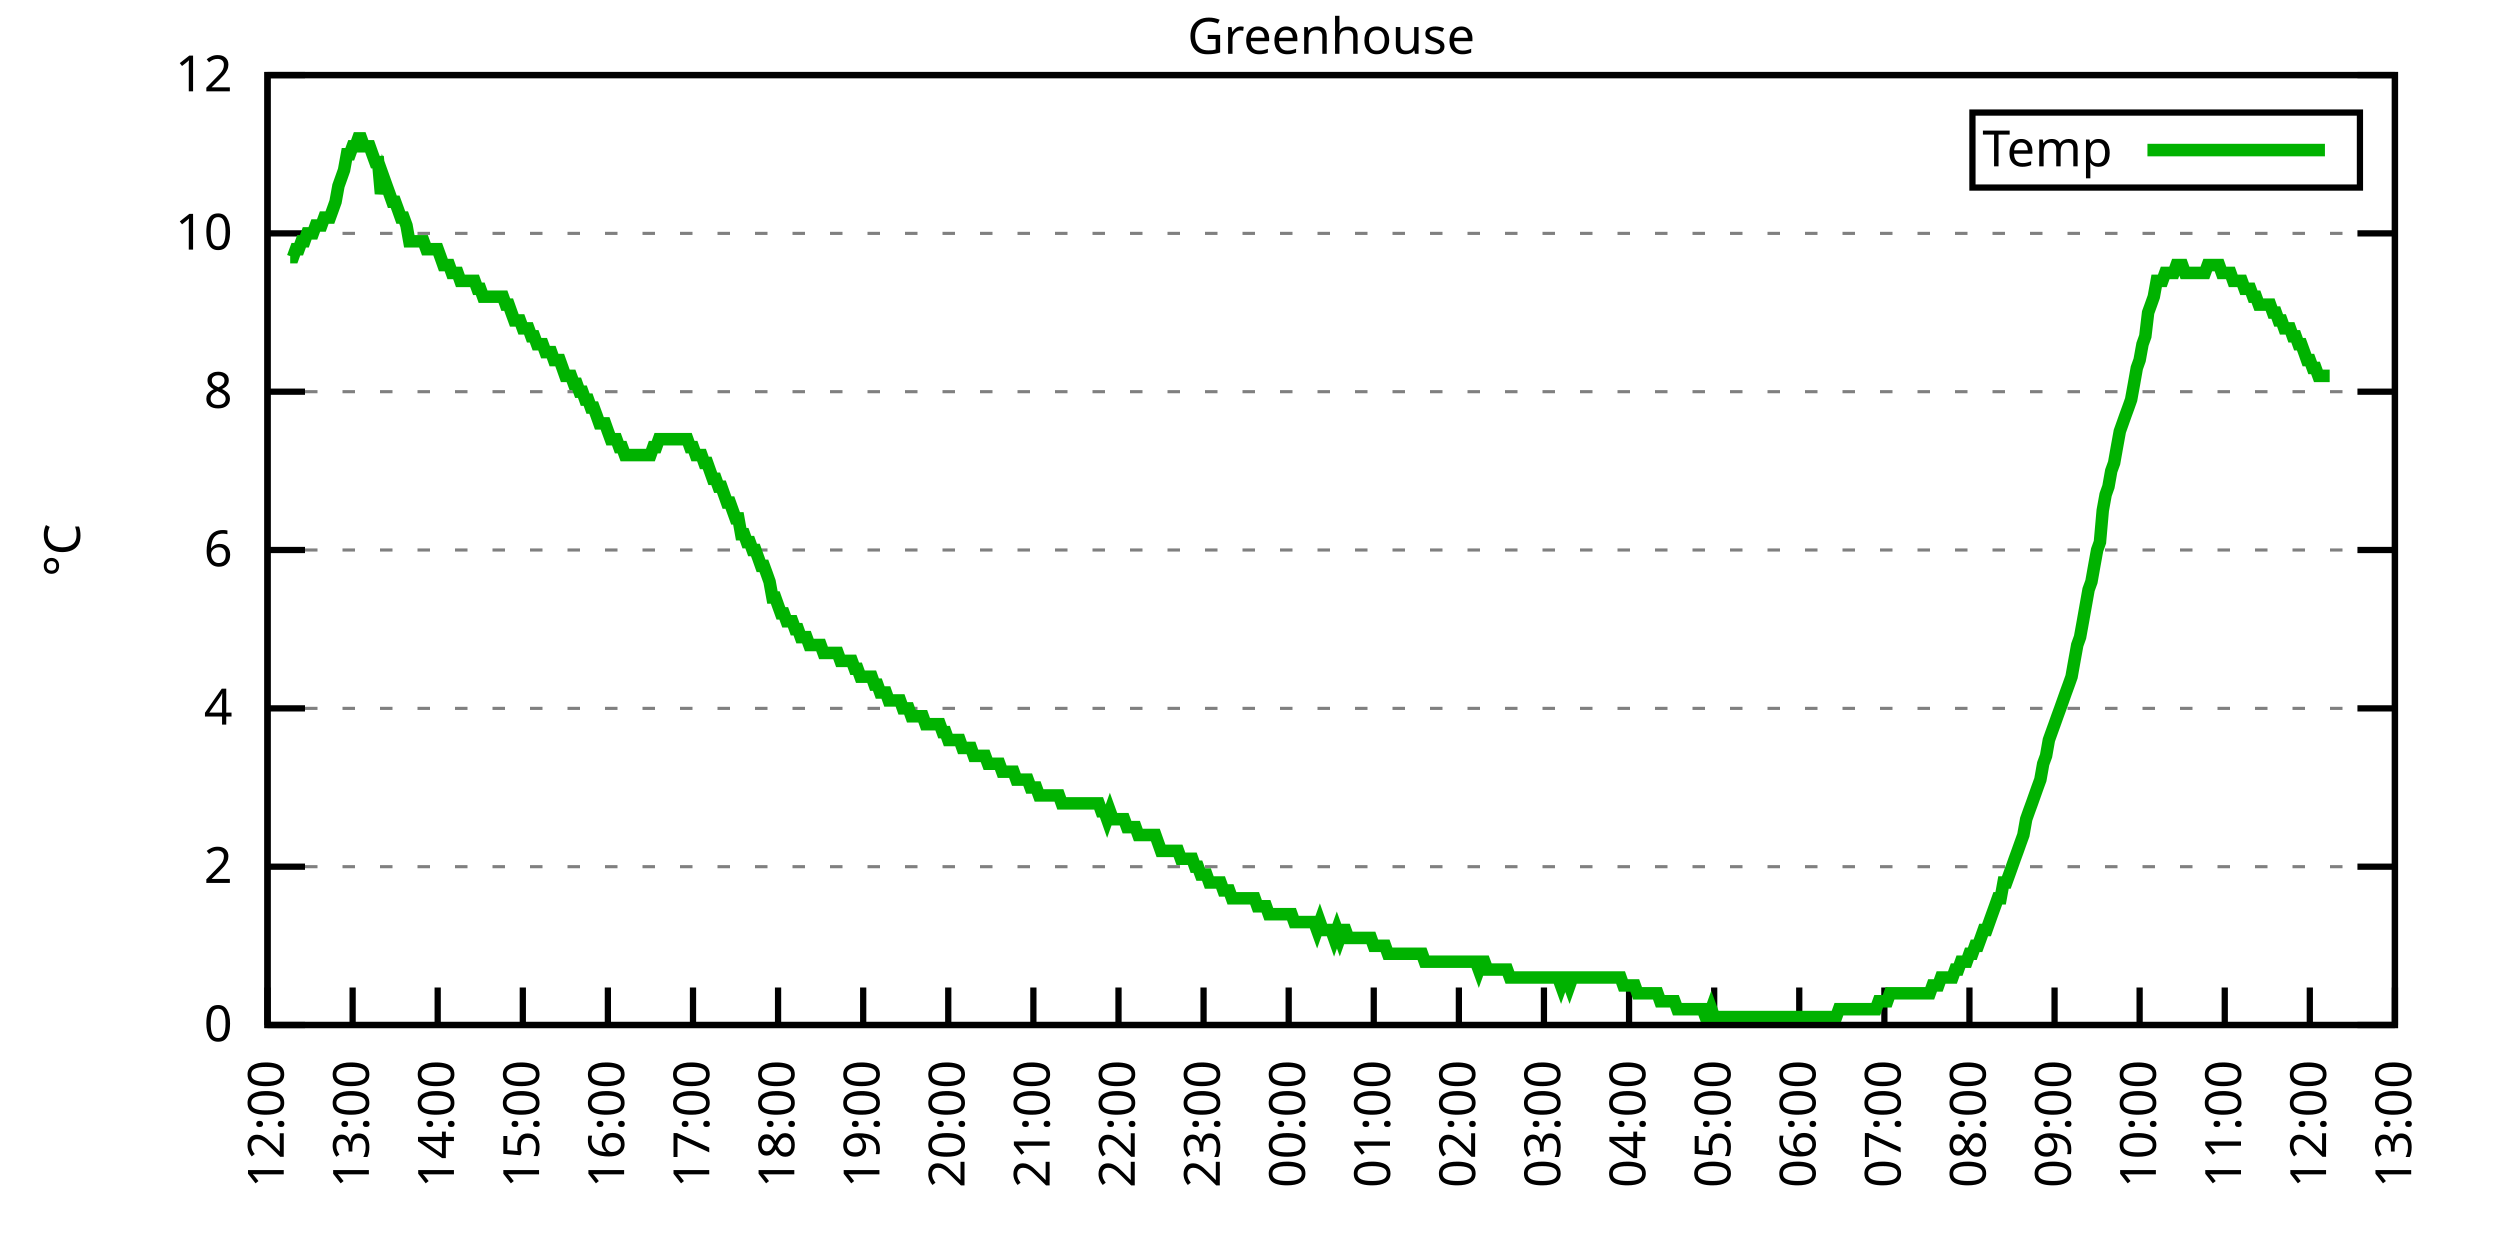
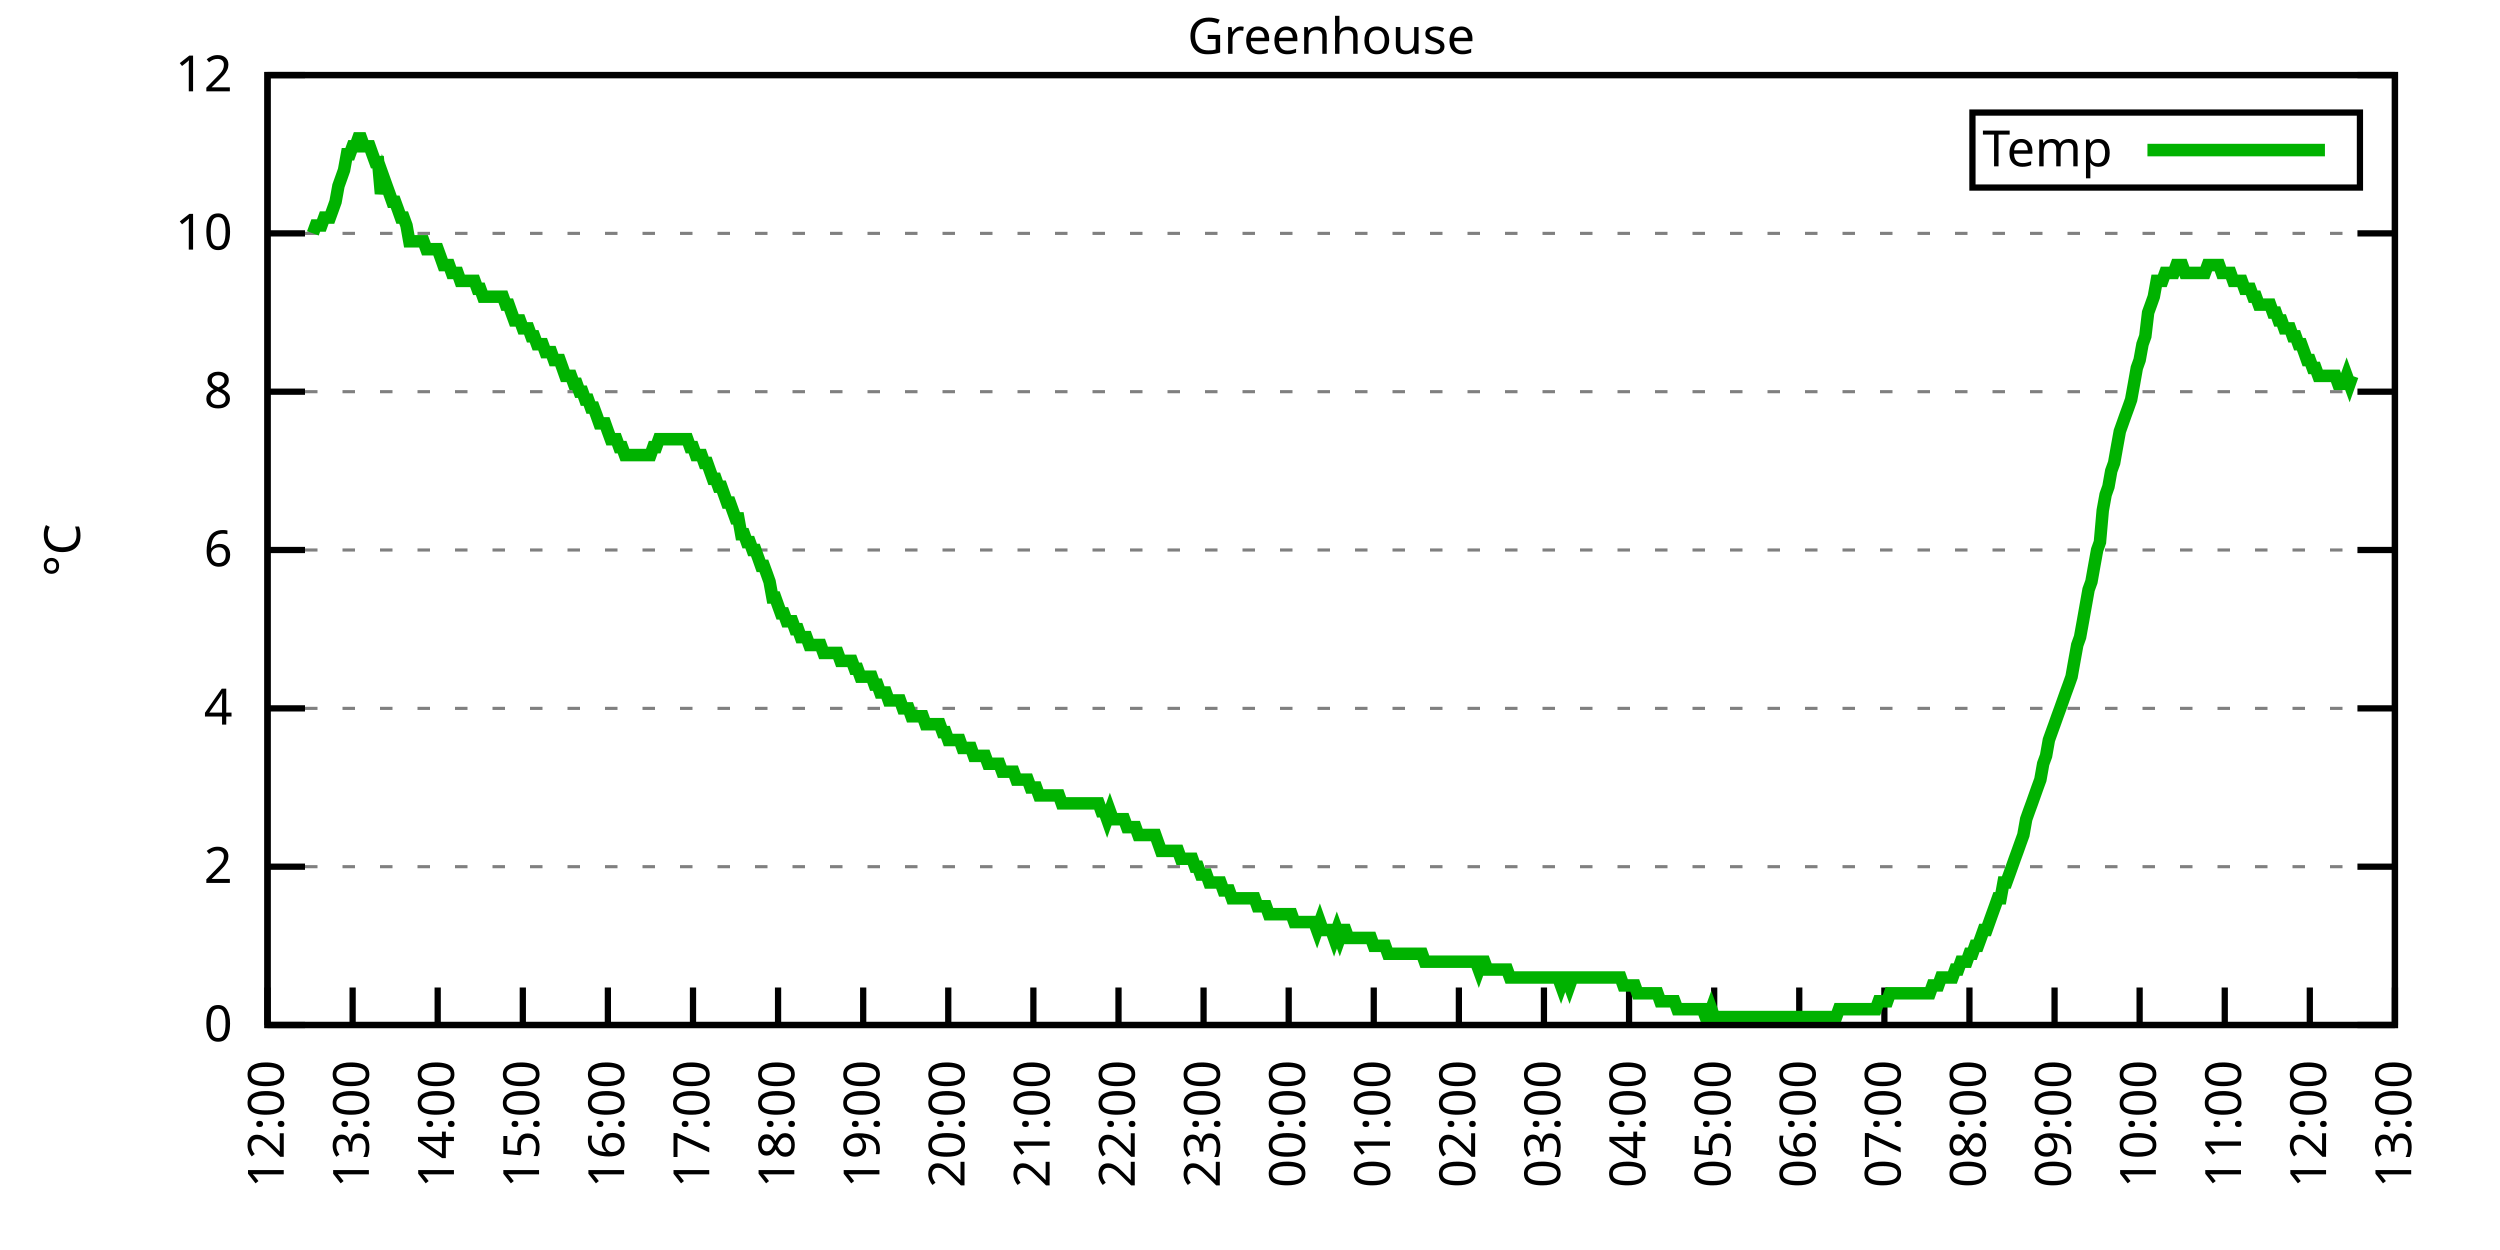
<svg xmlns="http://www.w3.org/2000/svg" xmlns:xlink="http://www.w3.org/1999/xlink" width="400" height="200" viewBox="0 0 400 200">
  <g id="gnuplot_canvas">
    <rect x="0" y="0" width="400" height="200" fill="none" />
    <defs>
      <circle id="gpDot" r="0.5" stroke-width="0.5" stroke="currentColor" />
      <path id="gpPt0" stroke-width="0.333" stroke="currentColor" d="M-1,0 h2 M0,-1 v2" />
      <path id="gpPt1" stroke-width="0.333" stroke="currentColor" d="M-1,-1 L1,1 M1,-1 L-1,1" />
      <path id="gpPt2" stroke-width="0.333" stroke="currentColor" d="M-1,0 L1,0 M0,-1 L0,1 M-1,-1 L1,1 M-1,1 L1,-1" />
      <rect id="gpPt3" stroke-width="0.333" stroke="currentColor" x="-1" y="-1" width="2" height="2" />
      <rect id="gpPt4" stroke-width="0.333" stroke="currentColor" fill="currentColor" x="-1" y="-1" width="2" height="2" />
      <circle id="gpPt5" stroke-width="0.333" stroke="currentColor" cx="0" cy="0" r="1" />
      <use xlink:href="#gpPt5" id="gpPt6" fill="currentColor" stroke="none" />
      <path id="gpPt7" stroke-width="0.333" stroke="currentColor" d="M0,-1.33 L-1.33,0.67 L1.33,0.67 z" />
      <use xlink:href="#gpPt7" id="gpPt8" fill="currentColor" stroke="none" />
      <use xlink:href="#gpPt7" id="gpPt9" stroke="currentColor" transform="rotate(180)" />
      <use xlink:href="#gpPt9" id="gpPt10" fill="currentColor" stroke="none" />
      <use xlink:href="#gpPt3" id="gpPt11" stroke="currentColor" transform="rotate(45)" />
      <use xlink:href="#gpPt11" id="gpPt12" fill="currentColor" stroke="none" />
      <path id="gpPt13" stroke-width="0.333" stroke="currentColor" d="M0,1.330 L1.265,0.411 L0.782,-1.067 L-0.782,-1.076 L-1.265,0.411 z" />
      <use xlink:href="#gpPt13" id="gpPt14" fill="currentColor" stroke="none" />
      <filter id="textbox" filterUnits="objectBoundingBox" x="0" y="0" height="1" width="1">
        <feFlood flood-color="white" flood-opacity="1" result="bgnd" />
        <feComposite in="SourceGraphic" in2="bgnd" operator="atop" />
      </filter>
      <filter id="greybox" filterUnits="objectBoundingBox" x="0" y="0" height="1" width="1">
        <feFlood flood-color="lightgrey" flood-opacity="1" result="grey" />
        <feComposite in="SourceGraphic" in2="grey" operator="atop" />
      </filter>
    </defs>
    <g fill="none" color="white" stroke="currentColor" stroke-width="1.00" stroke-linecap="butt" stroke-linejoin="miter">
</g>
    <g fill="none" color="black" stroke="currentColor" stroke-width="1.00" stroke-linecap="butt" stroke-linejoin="miter">
      <g stroke="none" shape-rendering="crispEdges">
        <polygon fill="rgb(255, 255, 255)" points="42.80,164.00 383.18,164.00 383.18,12.02 42.80,12.02 " />
      </g>
    </g>
    <g fill="none" color="black" stroke="currentColor" stroke-width="1.00" stroke-linecap="butt" stroke-linejoin="miter">
</g>
    <g fill="none" color="black" stroke="black" stroke-width="0.50" stroke-linecap="butt" stroke-linejoin="miter">
</g>
    <g fill="none" color="gray" stroke="currentColor" stroke-width="0.50" stroke-linecap="butt" stroke-linejoin="miter">
      <path stroke="gray" stroke-dasharray="2,4" class="gridline" d="M42.80,164.00 L383.19,164.00  " />
    </g>
    <g fill="none" color="gray" stroke="gray" stroke-width="1.00" stroke-linecap="butt" stroke-linejoin="miter">
</g>
    <g fill="none" color="black" stroke="currentColor" stroke-width="1.00" stroke-linecap="butt" stroke-linejoin="miter">
      <path stroke="black" d="M42.80,164.00 L48.80,164.00 M383.19,164.00 L377.19,164.00  " />
      <g transform="translate(37.20,166.60)" stroke="none" fill="black" font-family="Sans" font-size="8.00" text-anchor="end">
        <text>
          <tspan font-family="Sans"> 0</tspan>
        </text>
      </g>
    </g>
    <g fill="none" color="black" stroke="currentColor" stroke-width="1.00" stroke-linecap="butt" stroke-linejoin="miter">
</g>
    <g fill="none" color="black" stroke="black" stroke-width="0.50" stroke-linecap="butt" stroke-linejoin="miter">
</g>
    <g fill="none" color="gray" stroke="currentColor" stroke-width="0.50" stroke-linecap="butt" stroke-linejoin="miter">
      <path stroke="gray" stroke-dasharray="2,4" class="gridline" d="M42.80,138.67 L383.19,138.67  " />
    </g>
    <g fill="none" color="gray" stroke="gray" stroke-width="1.00" stroke-linecap="butt" stroke-linejoin="miter">
</g>
    <g fill="none" color="black" stroke="currentColor" stroke-width="1.00" stroke-linecap="butt" stroke-linejoin="miter">
      <path stroke="black" d="M42.80,138.67 L48.80,138.67 M383.19,138.67 L377.19,138.67  " />
      <g transform="translate(37.20,141.27)" stroke="none" fill="black" font-family="Sans" font-size="8.00" text-anchor="end">
        <text>
          <tspan font-family="Sans"> 2</tspan>
        </text>
      </g>
    </g>
    <g fill="none" color="black" stroke="currentColor" stroke-width="1.00" stroke-linecap="butt" stroke-linejoin="miter">
</g>
    <g fill="none" color="black" stroke="black" stroke-width="0.50" stroke-linecap="butt" stroke-linejoin="miter">
</g>
    <g fill="none" color="gray" stroke="currentColor" stroke-width="0.50" stroke-linecap="butt" stroke-linejoin="miter">
      <path stroke="gray" stroke-dasharray="2,4" class="gridline" d="M42.80,113.34 L383.19,113.34  " />
    </g>
    <g fill="none" color="gray" stroke="gray" stroke-width="1.00" stroke-linecap="butt" stroke-linejoin="miter">
</g>
    <g fill="none" color="black" stroke="currentColor" stroke-width="1.00" stroke-linecap="butt" stroke-linejoin="miter">
      <path stroke="black" d="M42.80,113.34 L48.80,113.34 M383.19,113.34 L377.19,113.34  " />
      <g transform="translate(37.20,115.94)" stroke="none" fill="black" font-family="Sans" font-size="8.00" text-anchor="end">
        <text>
          <tspan font-family="Sans"> 4</tspan>
        </text>
      </g>
    </g>
    <g fill="none" color="black" stroke="currentColor" stroke-width="1.00" stroke-linecap="butt" stroke-linejoin="miter">
</g>
    <g fill="none" color="black" stroke="black" stroke-width="0.50" stroke-linecap="butt" stroke-linejoin="miter">
</g>
    <g fill="none" color="gray" stroke="currentColor" stroke-width="0.50" stroke-linecap="butt" stroke-linejoin="miter">
      <path stroke="gray" stroke-dasharray="2,4" class="gridline" d="M42.80,88.00 L383.19,88.00  " />
    </g>
    <g fill="none" color="gray" stroke="gray" stroke-width="1.00" stroke-linecap="butt" stroke-linejoin="miter">
</g>
    <g fill="none" color="black" stroke="currentColor" stroke-width="1.00" stroke-linecap="butt" stroke-linejoin="miter">
      <path stroke="black" d="M42.80,88.00 L48.80,88.00 M383.19,88.00 L377.19,88.00  " />
      <g transform="translate(37.20,90.60)" stroke="none" fill="black" font-family="Sans" font-size="8.00" text-anchor="end">
        <text>
          <tspan font-family="Sans"> 6</tspan>
        </text>
      </g>
    </g>
    <g fill="none" color="black" stroke="currentColor" stroke-width="1.00" stroke-linecap="butt" stroke-linejoin="miter">
</g>
    <g fill="none" color="black" stroke="black" stroke-width="0.50" stroke-linecap="butt" stroke-linejoin="miter">
</g>
    <g fill="none" color="gray" stroke="currentColor" stroke-width="0.50" stroke-linecap="butt" stroke-linejoin="miter">
      <path stroke="gray" stroke-dasharray="2,4" class="gridline" d="M42.80,62.67 L383.19,62.67  " />
    </g>
    <g fill="none" color="gray" stroke="gray" stroke-width="1.00" stroke-linecap="butt" stroke-linejoin="miter">
</g>
    <g fill="none" color="black" stroke="currentColor" stroke-width="1.00" stroke-linecap="butt" stroke-linejoin="miter">
      <path stroke="black" d="M42.80,62.67 L48.80,62.67 M383.19,62.67 L377.19,62.67  " />
      <g transform="translate(37.20,65.27)" stroke="none" fill="black" font-family="Sans" font-size="8.00" text-anchor="end">
        <text>
          <tspan font-family="Sans"> 8</tspan>
        </text>
      </g>
    </g>
    <g fill="none" color="black" stroke="currentColor" stroke-width="1.00" stroke-linecap="butt" stroke-linejoin="miter">
</g>
    <g fill="none" color="black" stroke="black" stroke-width="0.50" stroke-linecap="butt" stroke-linejoin="miter">
</g>
    <g fill="none" color="gray" stroke="currentColor" stroke-width="0.50" stroke-linecap="butt" stroke-linejoin="miter">
      <path stroke="gray" stroke-dasharray="2,4" class="gridline" d="M42.80,37.34 L383.19,37.34  " />
    </g>
    <g fill="none" color="gray" stroke="gray" stroke-width="1.00" stroke-linecap="butt" stroke-linejoin="miter">
</g>
    <g fill="none" color="black" stroke="currentColor" stroke-width="1.00" stroke-linecap="butt" stroke-linejoin="miter">
      <path stroke="black" d="M42.80,37.34 L48.80,37.34 M383.19,37.34 L377.19,37.34  " />
      <g transform="translate(37.20,39.94)" stroke="none" fill="black" font-family="Sans" font-size="8.00" text-anchor="end">
        <text>
          <tspan font-family="Sans"> 10</tspan>
        </text>
      </g>
    </g>
    <g fill="none" color="black" stroke="currentColor" stroke-width="1.00" stroke-linecap="butt" stroke-linejoin="miter">
</g>
    <g fill="none" color="black" stroke="black" stroke-width="0.50" stroke-linecap="butt" stroke-linejoin="miter">
</g>
    <g fill="none" color="gray" stroke="currentColor" stroke-width="0.50" stroke-linecap="butt" stroke-linejoin="miter">
      <path stroke="gray" stroke-dasharray="2,4" class="gridline" d="M42.80,12.01 L383.19,12.01  " />
    </g>
    <g fill="none" color="gray" stroke="gray" stroke-width="1.00" stroke-linecap="butt" stroke-linejoin="miter">
</g>
    <g fill="none" color="black" stroke="currentColor" stroke-width="1.00" stroke-linecap="butt" stroke-linejoin="miter">
      <path stroke="black" d="M42.80,12.01 L48.80,12.01 M383.19,12.01 L377.19,12.01  " />
      <g transform="translate(37.20,14.61)" stroke="none" fill="black" font-family="Sans" font-size="8.00" text-anchor="end">
        <text>
          <tspan font-family="Sans"> 12</tspan>
        </text>
      </g>
    </g>
    <g fill="none" color="black" stroke="currentColor" stroke-width="1.00" stroke-linecap="butt" stroke-linejoin="miter">
      <path stroke="black" d="M42.80,164.00 L42.80,158.00  " />
      <g transform="translate(45.40,169.60) rotate(270.00)" stroke="none" fill="black" font-family="Sans" font-size="8.00" text-anchor="end">
        <text>
          <tspan font-family="Sans">12:00</tspan>
        </text>
      </g>
    </g>
    <g fill="none" color="black" stroke="currentColor" stroke-width="1.00" stroke-linecap="butt" stroke-linejoin="miter">
      <path stroke="black" d="M56.42,164.00 L56.42,158.00  " />
      <g transform="translate(59.02,169.60) rotate(270.00)" stroke="none" fill="black" font-family="Sans" font-size="8.00" text-anchor="end">
        <text>
          <tspan font-family="Sans">13:00</tspan>
        </text>
      </g>
    </g>
    <g fill="none" color="black" stroke="currentColor" stroke-width="1.00" stroke-linecap="butt" stroke-linejoin="miter">
      <path stroke="black" d="M70.03,164.00 L70.03,158.00  " />
      <g transform="translate(72.63,169.60) rotate(270.00)" stroke="none" fill="black" font-family="Sans" font-size="8.00" text-anchor="end">
        <text>
          <tspan font-family="Sans">14:00</tspan>
        </text>
      </g>
    </g>
    <g fill="none" color="black" stroke="currentColor" stroke-width="1.00" stroke-linecap="butt" stroke-linejoin="miter">
      <path stroke="black" d="M83.65,164.00 L83.65,158.00  " />
      <g transform="translate(86.25,169.60) rotate(270.00)" stroke="none" fill="black" font-family="Sans" font-size="8.00" text-anchor="end">
        <text>
          <tspan font-family="Sans">15:00</tspan>
        </text>
      </g>
    </g>
    <g fill="none" color="black" stroke="currentColor" stroke-width="1.00" stroke-linecap="butt" stroke-linejoin="miter">
      <path stroke="black" d="M97.26,164.00 L97.26,158.00  " />
      <g transform="translate(99.86,169.60) rotate(270.00)" stroke="none" fill="black" font-family="Sans" font-size="8.00" text-anchor="end">
        <text>
          <tspan font-family="Sans">16:00</tspan>
        </text>
      </g>
    </g>
    <g fill="none" color="black" stroke="currentColor" stroke-width="1.00" stroke-linecap="butt" stroke-linejoin="miter">
      <path stroke="black" d="M110.88,164.00 L110.88,158.00  " />
      <g transform="translate(113.48,169.60) rotate(270.00)" stroke="none" fill="black" font-family="Sans" font-size="8.00" text-anchor="end">
        <text>
          <tspan font-family="Sans">17:00</tspan>
        </text>
      </g>
    </g>
    <g fill="none" color="black" stroke="currentColor" stroke-width="1.00" stroke-linecap="butt" stroke-linejoin="miter">
      <path stroke="black" d="M124.49,164.00 L124.49,158.00  " />
      <g transform="translate(127.09,169.60) rotate(270.00)" stroke="none" fill="black" font-family="Sans" font-size="8.00" text-anchor="end">
        <text>
          <tspan font-family="Sans">18:00</tspan>
        </text>
      </g>
    </g>
    <g fill="none" color="black" stroke="currentColor" stroke-width="1.00" stroke-linecap="butt" stroke-linejoin="miter">
      <path stroke="black" d="M138.11,164.00 L138.11,158.00  " />
      <g transform="translate(140.71,169.60) rotate(270.00)" stroke="none" fill="black" font-family="Sans" font-size="8.00" text-anchor="end">
        <text>
          <tspan font-family="Sans">19:00</tspan>
        </text>
      </g>
    </g>
    <g fill="none" color="black" stroke="currentColor" stroke-width="1.00" stroke-linecap="butt" stroke-linejoin="miter">
      <path stroke="black" d="M151.72,164.00 L151.72,158.00  " />
      <g transform="translate(154.32,169.60) rotate(270.00)" stroke="none" fill="black" font-family="Sans" font-size="8.00" text-anchor="end">
        <text>
          <tspan font-family="Sans">20:00</tspan>
        </text>
      </g>
    </g>
    <g fill="none" color="black" stroke="currentColor" stroke-width="1.00" stroke-linecap="butt" stroke-linejoin="miter">
      <path stroke="black" d="M165.34,164.00 L165.34,158.00  " />
      <g transform="translate(167.94,169.60) rotate(270.00)" stroke="none" fill="black" font-family="Sans" font-size="8.00" text-anchor="end">
        <text>
          <tspan font-family="Sans">21:00</tspan>
        </text>
      </g>
    </g>
    <g fill="none" color="black" stroke="currentColor" stroke-width="1.00" stroke-linecap="butt" stroke-linejoin="miter">
      <path stroke="black" d="M178.96,164.00 L178.96,158.00  " />
      <g transform="translate(181.56,169.60) rotate(270.00)" stroke="none" fill="black" font-family="Sans" font-size="8.00" text-anchor="end">
        <text>
          <tspan font-family="Sans">22:00</tspan>
        </text>
      </g>
    </g>
    <g fill="none" color="black" stroke="currentColor" stroke-width="1.00" stroke-linecap="butt" stroke-linejoin="miter">
      <path stroke="black" d="M192.57,164.00 L192.57,158.00  " />
      <g transform="translate(195.17,169.60) rotate(270.00)" stroke="none" fill="black" font-family="Sans" font-size="8.00" text-anchor="end">
        <text>
          <tspan font-family="Sans">23:00</tspan>
        </text>
      </g>
    </g>
    <g fill="none" color="black" stroke="currentColor" stroke-width="1.00" stroke-linecap="butt" stroke-linejoin="miter">
      <path stroke="black" d="M206.19,164.00 L206.19,158.00  " />
      <g transform="translate(208.79,169.60) rotate(270.00)" stroke="none" fill="black" font-family="Sans" font-size="8.00" text-anchor="end">
        <text>
          <tspan font-family="Sans">00:00</tspan>
        </text>
      </g>
    </g>
    <g fill="none" color="black" stroke="currentColor" stroke-width="1.00" stroke-linecap="butt" stroke-linejoin="miter">
      <path stroke="black" d="M219.80,164.00 L219.80,158.00  " />
      <g transform="translate(222.40,169.60) rotate(270.00)" stroke="none" fill="black" font-family="Sans" font-size="8.00" text-anchor="end">
        <text>
          <tspan font-family="Sans">01:00</tspan>
        </text>
      </g>
    </g>
    <g fill="none" color="black" stroke="currentColor" stroke-width="1.00" stroke-linecap="butt" stroke-linejoin="miter">
      <path stroke="black" d="M233.42,164.00 L233.42,158.00  " />
      <g transform="translate(236.02,169.60) rotate(270.00)" stroke="none" fill="black" font-family="Sans" font-size="8.00" text-anchor="end">
        <text>
          <tspan font-family="Sans">02:00</tspan>
        </text>
      </g>
    </g>
    <g fill="none" color="black" stroke="currentColor" stroke-width="1.00" stroke-linecap="butt" stroke-linejoin="miter">
      <path stroke="black" d="M247.03,164.00 L247.03,158.00  " />
      <g transform="translate(249.63,169.60) rotate(270.00)" stroke="none" fill="black" font-family="Sans" font-size="8.00" text-anchor="end">
        <text>
          <tspan font-family="Sans">03:00</tspan>
        </text>
      </g>
    </g>
    <g fill="none" color="black" stroke="currentColor" stroke-width="1.00" stroke-linecap="butt" stroke-linejoin="miter">
      <path stroke="black" d="M260.65,164.00 L260.65,158.00  " />
      <g transform="translate(263.25,169.60) rotate(270.00)" stroke="none" fill="black" font-family="Sans" font-size="8.00" text-anchor="end">
        <text>
          <tspan font-family="Sans">04:00</tspan>
        </text>
      </g>
    </g>
    <g fill="none" color="black" stroke="currentColor" stroke-width="1.00" stroke-linecap="butt" stroke-linejoin="miter">
      <path stroke="black" d="M274.27,164.00 L274.27,158.00  " />
      <g transform="translate(276.87,169.60) rotate(270.00)" stroke="none" fill="black" font-family="Sans" font-size="8.00" text-anchor="end">
        <text>
          <tspan font-family="Sans">05:00</tspan>
        </text>
      </g>
    </g>
    <g fill="none" color="black" stroke="currentColor" stroke-width="1.00" stroke-linecap="butt" stroke-linejoin="miter">
      <path stroke="black" d="M287.88,164.00 L287.88,158.00  " />
      <g transform="translate(290.48,169.60) rotate(270.00)" stroke="none" fill="black" font-family="Sans" font-size="8.00" text-anchor="end">
        <text>
          <tspan font-family="Sans">06:00</tspan>
        </text>
      </g>
    </g>
    <g fill="none" color="black" stroke="currentColor" stroke-width="1.00" stroke-linecap="butt" stroke-linejoin="miter">
      <path stroke="black" d="M301.50,164.00 L301.50,158.00  " />
      <g transform="translate(304.10,169.60) rotate(270.00)" stroke="none" fill="black" font-family="Sans" font-size="8.00" text-anchor="end">
        <text>
          <tspan font-family="Sans">07:00</tspan>
        </text>
      </g>
    </g>
    <g fill="none" color="black" stroke="currentColor" stroke-width="1.00" stroke-linecap="butt" stroke-linejoin="miter">
      <path stroke="black" d="M315.11,164.00 L315.11,158.00  " />
      <g transform="translate(317.71,169.60) rotate(270.00)" stroke="none" fill="black" font-family="Sans" font-size="8.00" text-anchor="end">
        <text>
          <tspan font-family="Sans">08:00</tspan>
        </text>
      </g>
    </g>
    <g fill="none" color="black" stroke="currentColor" stroke-width="1.00" stroke-linecap="butt" stroke-linejoin="miter">
      <path stroke="black" d="M328.73,164.00 L328.73,158.00  " />
      <g transform="translate(331.33,169.60) rotate(270.00)" stroke="none" fill="black" font-family="Sans" font-size="8.00" text-anchor="end">
        <text>
          <tspan font-family="Sans">09:00</tspan>
        </text>
      </g>
    </g>
    <g fill="none" color="black" stroke="currentColor" stroke-width="1.00" stroke-linecap="butt" stroke-linejoin="miter">
      <path stroke="black" d="M342.34,164.00 L342.34,158.00  " />
      <g transform="translate(344.94,169.60) rotate(270.00)" stroke="none" fill="black" font-family="Sans" font-size="8.00" text-anchor="end">
        <text>
          <tspan font-family="Sans">10:00</tspan>
        </text>
      </g>
    </g>
    <g fill="none" color="black" stroke="currentColor" stroke-width="1.00" stroke-linecap="butt" stroke-linejoin="miter">
      <path stroke="black" d="M355.96,164.00 L355.96,158.00  " />
      <g transform="translate(358.56,169.60) rotate(270.00)" stroke="none" fill="black" font-family="Sans" font-size="8.00" text-anchor="end">
        <text>
          <tspan font-family="Sans">11:00</tspan>
        </text>
      </g>
    </g>
    <g fill="none" color="black" stroke="currentColor" stroke-width="1.00" stroke-linecap="butt" stroke-linejoin="miter">
      <path stroke="black" d="M369.57,164.00 L369.57,158.00  " />
      <g transform="translate(372.17,169.60) rotate(270.00)" stroke="none" fill="black" font-family="Sans" font-size="8.00" text-anchor="end">
        <text>
          <tspan font-family="Sans">12:00</tspan>
        </text>
      </g>
    </g>
    <g fill="none" color="black" stroke="currentColor" stroke-width="1.00" stroke-linecap="butt" stroke-linejoin="miter">
      <path stroke="black" d="M383.19,164.00 L383.19,158.00  " />
      <g transform="translate(385.79,169.60) rotate(270.00)" stroke="none" fill="black" font-family="Sans" font-size="8.00" text-anchor="end">
        <text>
          <tspan font-family="Sans">13:00</tspan>
        </text>
      </g>
    </g>
    <g fill="none" color="black" stroke="currentColor" stroke-width="1.00" stroke-linecap="butt" stroke-linejoin="miter">
</g>
    <g fill="none" color="black" stroke="currentColor" stroke-width="1.00" stroke-linecap="butt" stroke-linejoin="miter">
      <path stroke="black" d="M42.80,12.01 L42.80,164.00 L383.19,164.00 L383.19,12.01 L42.80,12.01 Z  " />
    </g>
    <g fill="none" color="black" stroke="currentColor" stroke-width="1.00" stroke-linecap="butt" stroke-linejoin="miter">
</g>
    <g fill="none" color="black" stroke="currentColor" stroke-width="1.00" stroke-linecap="butt" stroke-linejoin="miter">
      <path stroke="black" d="M315.59,30.01 L315.59,18.01 L377.59,18.01 L377.59,30.01 L315.59,30.01 Z  " />
    </g>
    <g id="Greenhouse_plot_1">
      <g fill="none" color="white" stroke="black" stroke-width="2.00" stroke-linecap="butt" stroke-linejoin="miter">
</g>
      <g fill="none" color="black" stroke="currentColor" stroke-width="2.00" stroke-linecap="butt" stroke-linejoin="miter">
        <g transform="translate(337.99,26.61)" stroke="none" fill="black" font-family="Sans" font-size="8.00" text-anchor="end">
          <text>
            <tspan font-family="Sans">Temp</tspan>
          </text>
        </g>
      </g>
      <g fill="none" color="black" stroke="currentColor" stroke-width="2.00" stroke-linecap="butt" stroke-linejoin="miter">
-         <path stroke="rgb(  0, 178,   0)" d="M343.59,24.01 L371.99,24.01 M46.43,41.14 L46.88,41.14 L47.34,39.87 L47.79,39.87 L48.25,38.61 L48.70,38.61   L49.15,37.34 L49.61,37.34 L50.06,37.34 L50.52,36.08 L50.97,36.08 L51.42,36.08 L51.88,34.81 L52.33,34.81   L52.78,34.81 L53.24,33.54 L53.69,32.28 L54.15,29.74 L54.60,28.48 L55.05,27.21 L55.51,24.68 L55.96,24.68   L56.42,23.41 L56.87,23.41 L57.32,22.14 L57.78,22.14 L58.23,23.41 L58.68,23.41 L59.14,23.41 L59.59,24.68   L60.05,25.94 L60.50,25.94 L60.95,31.01 L61.41,28.48 L61.86,29.74 L62.32,31.01 L62.77,32.28 L63.22,32.28   L63.68,33.54 L64.13,34.81 L64.58,34.81 L65.04,36.08 L65.49,38.61 L65.95,38.61 L66.40,38.61 L66.85,38.61   L67.31,38.61 L67.76,38.61 L68.22,39.87 L68.67,39.87 L69.12,39.87 L69.58,39.87 L70.03,39.87 L70.49,41.14   L70.94,42.41 L71.39,42.41 L71.85,42.41 L72.30,43.67 L72.75,43.67 L73.21,43.67 L73.66,44.94 L74.12,44.94   L74.57,44.94 L75.02,44.94 L75.48,44.94 L75.93,44.94 L76.39,46.21 L76.84,46.21 L77.29,47.47 L77.75,47.47   L78.20,47.47 L78.65,47.47 L79.11,47.47 L79.56,47.47 L80.02,47.47 L80.47,47.47 L80.92,48.74 L81.38,48.74   L81.83,50.01 L82.29,51.27 L82.74,51.27 L83.19,51.27 L83.65,52.54 L84.10,52.54 L84.55,52.54 L85.01,53.81   L85.46,53.81 L85.92,55.07 L86.37,55.07 L86.82,55.07 L87.28,56.34 L87.73,56.34 L88.19,56.34 L88.64,57.61   L89.09,57.61 L89.55,57.61 L90.00,58.87 L90.45,60.14 L90.91,60.14 L91.36,60.14 L91.82,61.41 L92.27,61.41   L92.72,62.67 L93.18,62.67 L93.63,63.94 L94.09,63.94 L94.54,65.21 L94.99,65.21 L95.45,66.47 L95.90,67.74   L96.35,67.74 L96.81,67.74 L97.26,69.01 L97.72,70.27 L98.17,70.27 L98.62,70.27 L99.08,71.54 L99.53,71.54   L99.99,72.81 L100.44,72.81 L100.89,72.81 L101.35,72.81 L101.80,72.81 L102.25,72.81 L102.71,72.81 L103.16,72.81   L103.62,72.81 L104.07,72.81 L104.52,71.54 L104.98,71.54 L105.43,70.27 L105.89,70.27 L106.34,70.27 L106.79,70.27   L107.25,70.27 L107.70,70.27 L108.15,70.27 L108.61,70.27 L109.06,70.27 L109.52,70.27 L109.97,70.27 L110.42,71.54   L110.88,71.54 L111.33,72.81 L111.79,72.81 L112.24,72.81 L112.69,74.07 L113.15,74.07 L113.60,75.34 L114.05,76.61   L114.51,76.61 L114.96,77.87 L115.42,77.87 L115.87,79.14 L116.32,80.41 L116.78,80.41 L117.23,81.67 L117.69,82.94   L118.14,82.94 L118.59,85.47 L119.05,85.47 L119.50,86.74 L119.96,86.74 L120.41,88.00 L120.86,88.00 L121.32,89.27   L121.77,90.54 L122.22,90.54 L122.68,91.80 L123.13,93.07 L123.59,95.60 L124.04,95.60 L124.49,96.87 L124.95,98.14   L125.40,98.14 L125.86,99.40 L126.31,99.40 L126.76,99.40 L127.22,100.67 L127.67,100.67 L128.12,101.94 L128.58,101.94   L129.03,101.94 L129.49,103.20 L129.94,103.20 L130.39,103.20 L130.85,103.20 L131.30,103.20 L131.76,104.47 L132.21,104.47   L132.66,104.47 L133.12,104.47 L133.57,104.47 L134.02,104.47 L134.48,105.74 L134.93,105.74 L135.39,105.74 L135.84,105.74   L136.29,105.74 L136.75,107.00 L137.20,107.00 L137.66,108.27 L138.11,108.27 L138.56,108.27 L139.02,108.27 L139.47,108.27   L139.92,109.54 L140.38,109.54 L140.83,110.80 L141.29,110.80 L141.74,110.80 L142.19,112.07 L142.65,112.07 L143.10,112.07   L143.56,112.07 L144.01,112.07 L144.46,113.34 L144.92,113.34 L145.37,113.34 L145.82,114.60 L146.28,114.60 L146.73,114.60   L147.19,114.60 L147.64,114.60 L148.09,115.87 L148.55,115.87 L149.00,115.87 L149.46,115.87 L149.91,115.87 L150.36,115.87   L150.82,117.14 L151.27,117.14 L151.72,118.40 L152.18,118.40 L152.63,118.40 L153.09,118.40 L153.54,118.40 L153.99,119.67   L154.45,119.67 L154.90,119.67 L155.36,119.67 L155.81,120.94 L156.26,120.94 L156.72,120.94 L157.17,120.94 L157.62,120.94   L158.08,122.20 L158.53,122.20 L158.99,122.20 L159.44,122.20 L159.89,122.20 L160.35,123.47 L160.80,123.47 L161.26,123.47   L161.71,123.47 L162.16,123.47 L162.62,124.74 L163.07,124.74 L163.52,124.74 L163.98,124.74 L164.43,124.74 L164.89,126.00   L165.34,126.00 L165.79,126.00 L166.25,127.27 L166.70,127.27 L167.16,127.27 L167.61,127.27 L168.06,127.27 L168.52,127.27   L168.97,127.27 L169.43,127.27 L169.88,128.54 L170.33,128.54 L170.79,128.54 L171.24,128.54 L171.69,128.54 L172.15,128.54   L172.60,128.54 L173.06,128.54 L173.51,128.54 L173.96,128.54 L174.42,128.54 L174.87,128.54 L175.33,128.54 L175.78,128.54   L176.23,129.80 L176.69,129.80 L177.14,131.07 L177.59,129.80 L178.05,131.07 L178.50,131.07 L178.96,131.07 L179.41,131.07   L179.86,131.07 L180.32,132.34 L180.77,132.34 L181.23,132.34 L181.68,132.34 L182.13,133.60 L182.59,133.60 L183.04,133.60   L183.49,133.60 L183.95,133.60 L184.40,133.60 L184.86,133.60 L185.31,134.87 L185.76,136.14 L186.22,136.14 L186.67,136.14   L187.13,136.14 L187.58,136.14 L188.03,136.14 L188.49,136.14 L188.94,137.40 L189.39,137.40 L189.85,137.40 L190.30,137.40   L190.76,137.40 L191.21,138.67 L191.66,138.67 L192.12,139.93 L192.57,139.93 L193.03,139.93 L193.48,141.20 L193.93,141.20   L194.39,141.20 L194.84,141.20 L195.29,141.20 L195.75,142.47 L196.20,142.47 L196.66,142.47 L197.11,143.73 L197.56,143.73   L198.02,143.73 L198.47,143.73 L198.93,143.73 L199.38,143.73 L199.83,143.73 L200.29,143.73 L200.74,143.73 L201.19,145.00   L201.65,145.00 L202.10,145.00 L202.56,145.00 L203.01,146.27 L203.46,146.27 L203.92,146.27 L204.37,146.27 L204.83,146.27   L205.28,146.27 L205.73,146.27 L206.19,146.27 L206.64,146.27 L207.09,147.53 L207.55,147.53 L208.00,147.53 L208.46,147.53   L208.91,147.53 L209.36,147.53 L209.82,147.53 L210.27,147.53 L210.73,148.80 L211.18,147.53 L211.63,148.80 L212.09,148.80   L212.54,148.80 L213.00,148.80 L213.45,150.07 L213.90,148.80 L214.36,150.07 L214.81,148.80 L215.26,148.80 L215.72,150.07   L216.17,150.07 L216.63,150.07 L217.08,150.07 L217.53,150.07 L217.99,150.07 L218.44,150.07 L218.90,150.07 L219.35,150.07   L219.80,151.33 L220.26,151.33 L220.71,151.33 L221.16,151.33 L221.62,151.33 L222.07,152.60 L222.53,152.60 L222.98,152.60   L223.43,152.60 L223.89,152.60 L224.34,152.60 L224.80,152.60 L225.25,152.60 L225.70,152.60 L226.16,152.60 L226.61,152.60   L227.06,152.60 L227.52,152.60 L227.97,153.87 L228.43,153.87 L228.88,153.87 L229.33,153.87 L229.79,153.87 L230.24,153.87   L230.70,153.87 L231.15,153.87 L231.60,153.87 L232.06,153.87 L232.51,153.87 L232.96,153.87 L233.42,153.87 L233.87,153.87   L234.33,153.87 L234.78,153.87 L235.23,153.87 L235.69,153.87 L236.14,153.87 L236.60,155.13 L237.05,153.87 L237.50,153.87   L237.96,155.13 L238.41,155.13 L238.86,155.13 L239.32,155.13 L239.77,155.13 L240.23,155.13 L240.68,155.13 L241.13,155.13   L241.59,156.40 L242.04,156.40 L242.50,156.40 L242.95,156.40 L243.40,156.40 L243.86,156.40 L244.31,156.40 L244.76,156.40   L245.22,156.40 L245.67,156.40 L246.13,156.40 L246.58,156.40 L247.03,156.40 L247.49,156.40 L247.94,156.40 L248.40,156.40   L248.85,156.40 L249.30,156.40 L249.76,157.67 L250.21,156.40 L250.66,156.40 L251.12,157.67 L251.57,156.40 L252.03,156.40   L252.48,156.40 L252.93,156.40 L253.39,156.40 L253.84,156.40 L254.30,156.40 L254.75,156.40 L255.20,156.40 L255.66,156.40   L256.11,156.40 L256.56,156.40 L257.02,156.40 L257.47,156.40 L257.93,156.40 L258.38,156.40 L258.83,156.40 L259.29,156.40   L259.74,157.67 L260.20,157.67 L260.65,157.67 L261.10,157.67 L261.56,157.67 L262.01,158.93 L262.47,158.93 L262.92,158.93   L263.37,158.93 L263.83,158.93 L264.28,158.93 L264.73,158.93 L265.19,158.93 L265.64,160.20 L266.10,160.20 L266.55,160.20   L267.00,160.20 L267.46,160.20 L267.91,160.20 L268.37,161.47 L268.82,161.47 L269.27,161.47 L269.73,161.47 L270.18,161.47   L270.63,161.47 L271.09,161.47 L271.54,161.47 L272.00,161.47 L272.45,161.47 L272.90,162.73 L273.36,162.73 L273.81,161.47   L274.27,162.73 L274.72,162.73 L275.17,162.73 L275.63,162.73 L276.08,162.73 L276.53,162.73 L276.99,162.73 L277.44,162.73   L277.90,162.73 L278.35,162.73 L278.80,162.73 L279.26,162.73 L279.71,162.73 L280.17,162.73 L280.62,162.73 L281.07,162.73   L281.53,162.73 L281.98,162.73 L282.43,162.73 L282.89,162.73 L283.34,162.73 L283.80,162.73 L284.25,162.73 L284.70,162.73   L285.16,162.73 L285.61,162.73 L286.07,162.73 L286.52,162.73 L286.97,162.73 L287.43,162.73 L287.88,162.73 L288.33,162.73   L288.79,162.73 L289.24,162.73 L289.70,162.73 L290.15,162.73 L290.60,162.73 L291.06,162.73 L291.51,162.73 L291.97,162.73   L292.42,162.73 L292.87,162.73 L293.33,162.73 L293.78,162.73 L294.23,161.47 L294.69,161.47 L295.14,161.47 L295.60,161.47   L296.05,161.47 L296.50,161.47 L296.96,161.47 L297.41,161.47 L297.87,161.47 L298.32,161.47 L298.77,161.47 L299.23,161.47   L299.68,161.47 L300.13,161.47 L300.59,160.20 L301.04,160.20 L301.50,160.20 L301.95,160.20 L302.40,158.93 L302.86,158.93   L303.31,158.93 L303.77,158.93 L304.22,158.93 L304.67,158.93 L305.13,158.93 L305.58,158.93 L306.03,158.93 L306.49,158.93   L306.94,158.93 L307.40,158.93 L307.85,158.93 L308.30,158.93 L308.76,158.93 L309.21,157.67 L309.67,157.67 L310.12,157.67   L310.57,156.40 L311.03,156.40 L311.48,156.40 L311.94,156.40 L312.39,156.40 L312.84,155.13 L313.30,155.13 L313.75,153.87   L314.20,153.87 L314.66,153.87 L315.11,152.60 L315.57,152.60 L316.02,151.33 L316.47,151.33 L316.93,150.07 L317.38,148.80   L317.84,148.80 L318.29,147.53 L318.74,146.27 L319.20,145.00 L319.65,143.73 L320.10,143.73 L320.56,141.20 L321.01,141.20   L321.47,139.93 L321.92,138.67 L322.37,137.40 L322.83,136.14 L323.28,134.87 L323.74,133.60 L324.19,131.07 L324.64,129.80   L325.10,128.54 L325.55,127.27 L326.00,126.00 L326.46,124.74 L326.91,122.20 L327.37,120.94 L327.82,118.40 L328.27,117.14   L328.73,115.87 L329.18,114.60 L329.64,113.34 L330.09,112.07 L330.54,110.80 L331.00,109.54 L331.45,108.27 L331.90,105.74   L332.36,103.20 L332.81,101.94 L333.27,99.40 L333.72,96.87 L334.17,94.34 L334.63,93.07 L335.08,90.54 L335.54,88.00   L335.99,86.74 L336.44,81.67 L336.90,79.14 L337.35,77.87 L337.80,75.34 L338.26,74.07 L338.71,71.54 L339.17,69.01   L339.62,67.74 L340.07,66.47 L340.53,65.21 L340.98,63.94 L341.44,61.41 L341.89,58.87 L342.34,57.61 L342.80,55.07   L343.25,53.81 L343.70,50.01 L344.16,48.74 L344.61,47.47 L345.07,44.94 L345.52,44.94 L345.97,44.94 L346.43,43.67   L346.88,43.67 L347.34,43.67 L347.79,43.67 L348.24,42.41 L348.70,42.41 L349.15,42.41 L349.60,43.67 L350.06,43.67   L350.51,43.67 L350.97,43.67 L351.42,43.67 L351.87,43.67 L352.33,43.67 L352.78,43.67 L353.24,42.41 L353.69,42.41   L354.14,42.41 L354.60,42.41 L355.05,42.41 L355.50,43.67 L355.96,43.67 L356.41,43.67 L356.87,43.67 L357.32,44.94   L357.77,44.94 L358.23,44.94 L358.68,44.94 L359.14,46.21 L359.59,46.21 L360.04,46.21 L360.50,47.47 L360.95,47.47   L361.41,48.74 L361.86,48.74 L362.31,48.74 L362.77,48.74 L363.22,48.74 L363.67,50.01 L364.13,50.01 L364.58,51.27   L365.04,51.27 L365.49,52.54 L365.94,52.54 L366.40,52.54 L366.85,53.81 L367.31,53.81 L367.76,55.07 L368.21,55.07   L368.67,56.34 L369.12,57.61 L369.57,57.61 L370.03,58.87 L370.48,58.87 L370.94,60.14 L371.39,60.14 L371.84,60.14   L372.30,60.14 L372.75,60.14  " />
+         <path stroke="rgb(  0, 178,   0)" d="M343.59,24.01 L371.99,24.01 M50.06,37.34 L50.52,36.08 L50.97,36.08 L51.42,36.08 L51.88,34.81 L52.33,34.81   L52.78,34.81 L53.24,33.54 L53.69,32.28 L54.15,29.74 L54.60,28.48 L55.05,27.21 L55.51,24.68 L55.96,24.68   L56.42,23.41 L56.87,23.41 L57.32,22.14 L57.78,22.14 L58.23,23.41 L58.68,23.41 L59.14,23.41 L59.59,24.68   L60.05,25.94 L60.50,25.94 L60.95,31.01 L61.41,28.48 L61.86,29.74 L62.32,31.01 L62.77,32.28 L63.22,32.28   L63.68,33.54 L64.13,34.81 L64.58,34.81 L65.04,36.08 L65.49,38.61 L65.95,38.61 L66.40,38.61 L66.85,38.61   L67.31,38.61 L67.76,38.61 L68.22,39.87 L68.67,39.87 L69.12,39.87 L69.58,39.87 L70.03,39.87 L70.49,41.14   L70.94,42.41 L71.39,42.41 L71.85,42.41 L72.30,43.67 L72.75,43.67 L73.21,43.67 L73.66,44.94 L74.12,44.94   L74.57,44.94 L75.02,44.94 L75.48,44.94 L75.93,44.94 L76.39,46.21 L76.84,46.21 L77.29,47.47 L77.75,47.47   L78.20,47.47 L78.65,47.47 L79.11,47.47 L79.56,47.47 L80.02,47.47 L80.47,47.47 L80.92,48.74 L81.38,48.74   L81.83,50.01 L82.29,51.27 L82.74,51.27 L83.19,51.27 L83.65,52.54 L84.10,52.54 L84.55,52.54 L85.01,53.81   L85.46,53.81 L85.92,55.07 L86.37,55.07 L86.82,55.07 L87.28,56.34 L87.73,56.34 L88.19,56.34 L88.64,57.61   L89.09,57.61 L89.55,57.61 L90.00,58.87 L90.45,60.14 L90.91,60.14 L91.36,60.14 L91.82,61.41 L92.27,61.41   L92.72,62.67 L93.18,62.67 L93.63,63.94 L94.09,63.94 L94.54,65.21 L94.99,65.21 L95.45,66.47 L95.90,67.74   L96.35,67.74 L96.81,67.74 L97.26,69.01 L97.72,70.27 L98.17,70.27 L98.62,70.27 L99.08,71.54 L99.53,71.54   L99.99,72.81 L100.44,72.81 L100.89,72.81 L101.35,72.81 L101.80,72.81 L102.25,72.81 L102.71,72.81 L103.16,72.81   L103.62,72.81 L104.07,72.81 L104.52,71.54 L104.98,71.54 L105.43,70.27 L105.89,70.27 L106.34,70.27 L106.79,70.27   L107.25,70.27 L107.70,70.27 L108.15,70.27 L108.61,70.27 L109.06,70.27 L109.52,70.27 L109.97,70.27 L110.42,71.54   L110.88,71.54 L111.33,72.81 L111.79,72.81 L112.24,72.81 L112.69,74.07 L113.15,74.07 L113.60,75.34 L114.05,76.61   L114.51,76.61 L114.96,77.87 L115.42,77.87 L115.87,79.14 L116.32,80.41 L116.78,80.41 L117.23,81.67 L117.69,82.94   L118.14,82.94 L118.59,85.47 L119.05,85.47 L119.50,86.74 L119.96,86.74 L120.41,88.00 L120.86,88.00 L121.32,89.27   L121.77,90.54 L122.22,90.54 L122.68,91.80 L123.13,93.07 L123.59,95.60 L124.04,95.60 L124.49,96.87 L124.95,98.14   L125.40,98.14 L125.86,99.40 L126.31,99.40 L126.76,99.40 L127.22,100.67 L127.67,100.67 L128.12,101.94 L128.58,101.94   L129.03,101.94 L129.49,103.20 L129.94,103.20 L130.39,103.20 L130.85,103.20 L131.30,103.20 L131.76,104.47 L132.21,104.47   L132.66,104.47 L133.12,104.47 L133.57,104.47 L134.02,104.47 L134.48,105.74 L134.93,105.74 L135.39,105.74 L135.84,105.74   L136.29,105.74 L136.75,107.00 L137.20,107.00 L137.66,108.27 L138.11,108.27 L138.56,108.27 L139.02,108.27 L139.47,108.27   L139.92,109.54 L140.38,109.54 L140.83,110.80 L141.29,110.80 L141.74,110.80 L142.19,112.07 L142.65,112.07 L143.10,112.07   L143.56,112.07 L144.01,112.07 L144.46,113.34 L144.92,113.34 L145.37,113.34 L145.82,114.60 L146.28,114.60 L146.73,114.60   L147.19,114.60 L147.64,114.60 L148.09,115.87 L148.55,115.87 L149.00,115.87 L149.46,115.87 L149.91,115.87 L150.36,115.87   L150.82,117.14 L151.27,117.14 L151.72,118.40 L152.18,118.40 L152.63,118.40 L153.09,118.40 L153.54,118.40 L153.99,119.67   L154.45,119.67 L154.90,119.67 L155.36,119.67 L155.81,120.94 L156.26,120.94 L156.72,120.94 L157.17,120.94 L157.62,120.94   L158.08,122.20 L158.53,122.20 L158.99,122.20 L159.44,122.20 L159.89,122.20 L160.35,123.47 L160.80,123.47 L161.26,123.47   L161.71,123.47 L162.16,123.47 L162.62,124.74 L163.07,124.74 L163.52,124.74 L163.98,124.74 L164.43,124.74 L164.89,126.00   L165.34,126.00 L165.79,126.00 L166.25,127.27 L166.70,127.27 L167.16,127.27 L167.61,127.27 L168.06,127.27 L168.52,127.27   L168.97,127.27 L169.43,127.27 L169.88,128.54 L170.33,128.54 L170.79,128.54 L171.24,128.54 L171.69,128.54 L172.15,128.54   L172.60,128.54 L173.06,128.54 L173.51,128.54 L173.96,128.54 L174.42,128.54 L174.87,128.54 L175.33,128.54 L175.78,128.54   L176.23,129.80 L176.69,129.80 L177.14,131.07 L177.59,129.80 L178.05,131.07 L178.50,131.07 L178.96,131.07 L179.41,131.07   L179.86,131.07 L180.32,132.34 L180.77,132.34 L181.23,132.34 L181.68,132.34 L182.13,133.60 L182.59,133.60 L183.04,133.60   L183.49,133.60 L183.95,133.60 L184.40,133.60 L184.86,133.60 L185.31,134.87 L185.76,136.14 L186.22,136.14 L186.67,136.14   L187.13,136.14 L187.58,136.14 L188.03,136.14 L188.49,136.14 L188.94,137.40 L189.39,137.40 L189.85,137.40 L190.30,137.40   L190.76,137.40 L191.21,138.67 L191.66,138.67 L192.12,139.93 L192.57,139.93 L193.03,139.93 L193.48,141.20 L193.93,141.20   L194.39,141.20 L194.84,141.20 L195.29,141.20 L195.75,142.47 L196.20,142.47 L196.66,142.47 L197.11,143.73 L197.56,143.73   L198.02,143.73 L198.47,143.73 L198.93,143.73 L199.38,143.73 L199.83,143.73 L200.29,143.73 L200.74,143.73 L201.19,145.00   L201.65,145.00 L202.10,145.00 L202.56,145.00 L203.01,146.27 L203.46,146.27 L203.92,146.27 L204.37,146.27 L204.83,146.27   L205.28,146.27 L205.73,146.27 L206.19,146.27 L206.64,146.27 L207.09,147.53 L207.55,147.53 L208.00,147.53 L208.46,147.53   L208.91,147.53 L209.36,147.53 L209.82,147.53 L210.27,147.53 L210.73,148.80 L211.18,147.53 L211.63,148.80 L212.09,148.80   L212.54,148.80 L213.00,148.80 L213.45,150.07 L213.90,148.80 L214.36,150.07 L214.81,148.80 L215.26,148.80 L215.72,150.07   L216.17,150.07 L216.63,150.07 L217.08,150.07 L217.53,150.07 L217.99,150.07 L218.44,150.07 L218.90,150.07 L219.35,150.07   L219.80,151.33 L220.26,151.33 L220.71,151.33 L221.16,151.33 L221.62,151.33 L222.07,152.60 L222.53,152.60 L222.98,152.60   L223.43,152.60 L223.89,152.60 L224.34,152.60 L224.80,152.60 L225.25,152.60 L225.70,152.60 L226.16,152.60 L226.61,152.60   L227.06,152.60 L227.52,152.60 L227.97,153.87 L228.43,153.87 L228.88,153.87 L229.33,153.87 L229.79,153.87 L230.24,153.87   L230.70,153.87 L231.15,153.87 L231.60,153.87 L232.06,153.87 L232.51,153.87 L232.96,153.87 L233.42,153.87 L233.87,153.87   L234.33,153.87 L234.78,153.87 L235.23,153.87 L235.69,153.87 L236.14,153.87 L236.60,155.13 L237.05,153.87 L237.50,153.87   L237.96,155.13 L238.41,155.13 L238.86,155.13 L239.32,155.13 L239.77,155.13 L240.23,155.13 L240.68,155.13 L241.13,155.13   L241.59,156.40 L242.04,156.40 L242.50,156.40 L242.95,156.40 L243.40,156.40 L243.86,156.40 L244.31,156.40 L244.76,156.40   L245.22,156.40 L245.67,156.40 L246.13,156.40 L246.58,156.40 L247.03,156.40 L247.49,156.40 L247.94,156.40 L248.40,156.40   L248.85,156.40 L249.30,156.40 L249.76,157.67 L250.21,156.40 L250.66,156.40 L251.12,157.67 L251.57,156.40 L252.03,156.40   L252.48,156.40 L252.93,156.40 L253.39,156.40 L253.84,156.40 L254.30,156.40 L254.75,156.40 L255.20,156.40 L255.66,156.40   L256.11,156.40 L256.56,156.40 L257.02,156.40 L257.47,156.40 L257.93,156.40 L258.38,156.40 L258.83,156.40 L259.29,156.40   L259.74,157.67 L260.20,157.67 L260.65,157.67 L261.10,157.67 L261.56,157.67 L262.01,158.93 L262.47,158.93 L262.92,158.93   L263.37,158.93 L263.83,158.93 L264.28,158.93 L264.73,158.93 L265.19,158.93 L265.64,160.20 L266.10,160.20 L266.55,160.20   L267.00,160.20 L267.46,160.20 L267.91,160.20 L268.37,161.47 L268.82,161.47 L269.27,161.47 L269.73,161.47 L270.18,161.47   L270.63,161.47 L271.09,161.47 L271.54,161.47 L272.00,161.47 L272.45,161.47 L272.90,162.73 L273.36,162.73 L273.81,161.47   L274.27,162.73 L274.72,162.73 L275.17,162.73 L275.63,162.73 L276.08,162.73 L276.53,162.73 L276.99,162.73 L277.44,162.73   L277.90,162.73 L278.35,162.73 L278.80,162.73 L279.26,162.73 L279.71,162.73 L280.17,162.73 L280.62,162.73 L281.07,162.73   L281.53,162.73 L281.98,162.73 L282.43,162.73 L282.89,162.73 L283.34,162.73 L283.80,162.73 L284.25,162.73 L284.70,162.73   L285.16,162.73 L285.61,162.73 L286.07,162.73 L286.52,162.73 L286.97,162.73 L287.43,162.73 L287.88,162.73 L288.33,162.73   L288.79,162.73 L289.24,162.73 L289.70,162.73 L290.15,162.73 L290.60,162.73 L291.06,162.73 L291.51,162.73 L291.97,162.73   L292.42,162.73 L292.87,162.73 L293.33,162.73 L293.78,162.73 L294.23,161.47 L294.69,161.47 L295.14,161.47 L295.60,161.47   L296.05,161.47 L296.50,161.47 L296.96,161.47 L297.41,161.47 L297.87,161.47 L298.32,161.47 L298.77,161.47 L299.23,161.47   L299.68,161.47 L300.13,161.47 L300.59,160.20 L301.04,160.20 L301.50,160.20 L301.95,160.20 L302.40,158.93 L302.86,158.93   L303.31,158.93 L303.77,158.93 L304.22,158.93 L304.67,158.93 L305.13,158.93 L305.58,158.93 L306.03,158.93 L306.49,158.93   L306.94,158.93 L307.40,158.93 L307.85,158.93 L308.30,158.93 L308.76,158.93 L309.21,157.67 L309.67,157.67 L310.12,157.67   L310.57,156.40 L311.03,156.40 L311.48,156.40 L311.94,156.40 L312.39,156.40 L312.84,155.13 L313.30,155.13 L313.75,153.87   L314.20,153.87 L314.66,153.87 L315.11,152.60 L315.57,152.60 L316.02,151.33 L316.47,151.33 L316.93,150.07 L317.38,148.80   L317.84,148.80 L318.29,147.53 L318.74,146.27 L319.20,145.00 L319.65,143.73 L320.10,143.73 L320.56,141.20 L321.01,141.20   L321.47,139.93 L321.92,138.67 L322.37,137.40 L322.83,136.14 L323.28,134.87 L323.74,133.60 L324.19,131.07 L324.64,129.80   L325.10,128.54 L325.55,127.27 L326.00,126.00 L326.46,124.74 L326.91,122.20 L327.37,120.94 L327.82,118.40 L328.27,117.14   L328.73,115.87 L329.18,114.60 L329.64,113.34 L330.09,112.07 L330.54,110.80 L331.00,109.54 L331.45,108.27 L331.90,105.74   L332.36,103.20 L332.81,101.94 L333.27,99.40 L333.72,96.87 L334.17,94.34 L334.63,93.07 L335.08,90.54 L335.54,88.00   L335.99,86.74 L336.44,81.67 L336.90,79.14 L337.35,77.87 L337.80,75.34 L338.26,74.07 L338.71,71.54 L339.17,69.01   L339.62,67.74 L340.07,66.47 L340.53,65.21 L340.98,63.94 L341.44,61.41 L341.89,58.87 L342.34,57.61 L342.80,55.07   L343.25,53.81 L343.70,50.01 L344.16,48.74 L344.61,47.47 L345.07,44.94 L345.52,44.94 L345.97,44.94 L346.43,43.67   L346.88,43.67 L347.34,43.67 L347.79,43.67 L348.24,42.41 L348.70,42.41 L349.15,42.41 L349.60,43.67 L350.06,43.67   L350.51,43.67 L350.97,43.67 L351.42,43.67 L351.87,43.67 L352.33,43.67 L352.78,43.67 L353.24,42.41 L353.69,42.41   L354.14,42.41 L354.60,42.41 L355.05,42.41 L355.50,43.67 L355.96,43.67 L356.41,43.67 L356.87,43.67 L357.32,44.94   L357.77,44.94 L358.23,44.94 L358.68,44.94 L359.14,46.21 L359.59,46.21 L360.04,46.21 L360.50,47.47 L360.95,47.47   L361.41,48.74 L361.86,48.74 L362.31,48.74 L362.77,48.74 L363.22,48.74 L363.67,50.01 L364.13,50.01 L364.58,51.27   L365.04,51.27 L365.49,52.54 L365.94,52.54 L366.40,52.54 L366.85,53.81 L367.31,53.81 L367.76,55.07 L368.21,55.07   L368.67,56.34 L369.12,57.61 L369.57,57.61 L370.03,58.87 L370.48,58.87 L370.94,60.14 L371.39,60.14 L371.84,60.14   L372.30,60.14 L372.75,60.14 L373.21,60.14 L373.66,60.14 L374.11,61.41 L374.57,61.41 L375.02,61.41 L375.47,60.14   L375.93,61.41 L376.38,60.14  " />
      </g>
    </g>
    <g fill="none" color="black" stroke="currentColor" stroke-width="2.00" stroke-linecap="butt" stroke-linejoin="miter">
</g>
    <g fill="none" color="black" stroke="black" stroke-width="1.00" stroke-linecap="butt" stroke-linejoin="miter">
</g>
    <g fill="none" color="black" stroke="currentColor" stroke-width="1.00" stroke-linecap="butt" stroke-linejoin="miter">
      <path stroke="black" d="M42.80,12.01 L42.80,164.00 L383.19,164.00 L383.19,12.01 L42.80,12.01 Z  " />
      <g transform="translate(12.80,88.01) rotate(270.00)" stroke="none" fill="black" font-family="Sans" font-size="8.00" text-anchor="middle">
        <text>
          <tspan font-family="Sans">°C</tspan>
        </text>
      </g>
    </g>
    <g fill="none" color="black" stroke="currentColor" stroke-width="1.00" stroke-linecap="butt" stroke-linejoin="miter">
</g>
    <g fill="none" color="black" stroke="currentColor" stroke-width="1.00" stroke-linecap="butt" stroke-linejoin="miter">
      <g transform="translate(212.99,8.61)" stroke="none" fill="black" font-family="Sans" font-size="8.00" text-anchor="middle">
        <text>
          <tspan font-family="Sans">Greenhouse</tspan>
        </text>
      </g>
    </g>
    <g fill="none" color="black" stroke="currentColor" stroke-width="1.00" stroke-linecap="butt" stroke-linejoin="miter">
</g>
  </g>
</svg>
